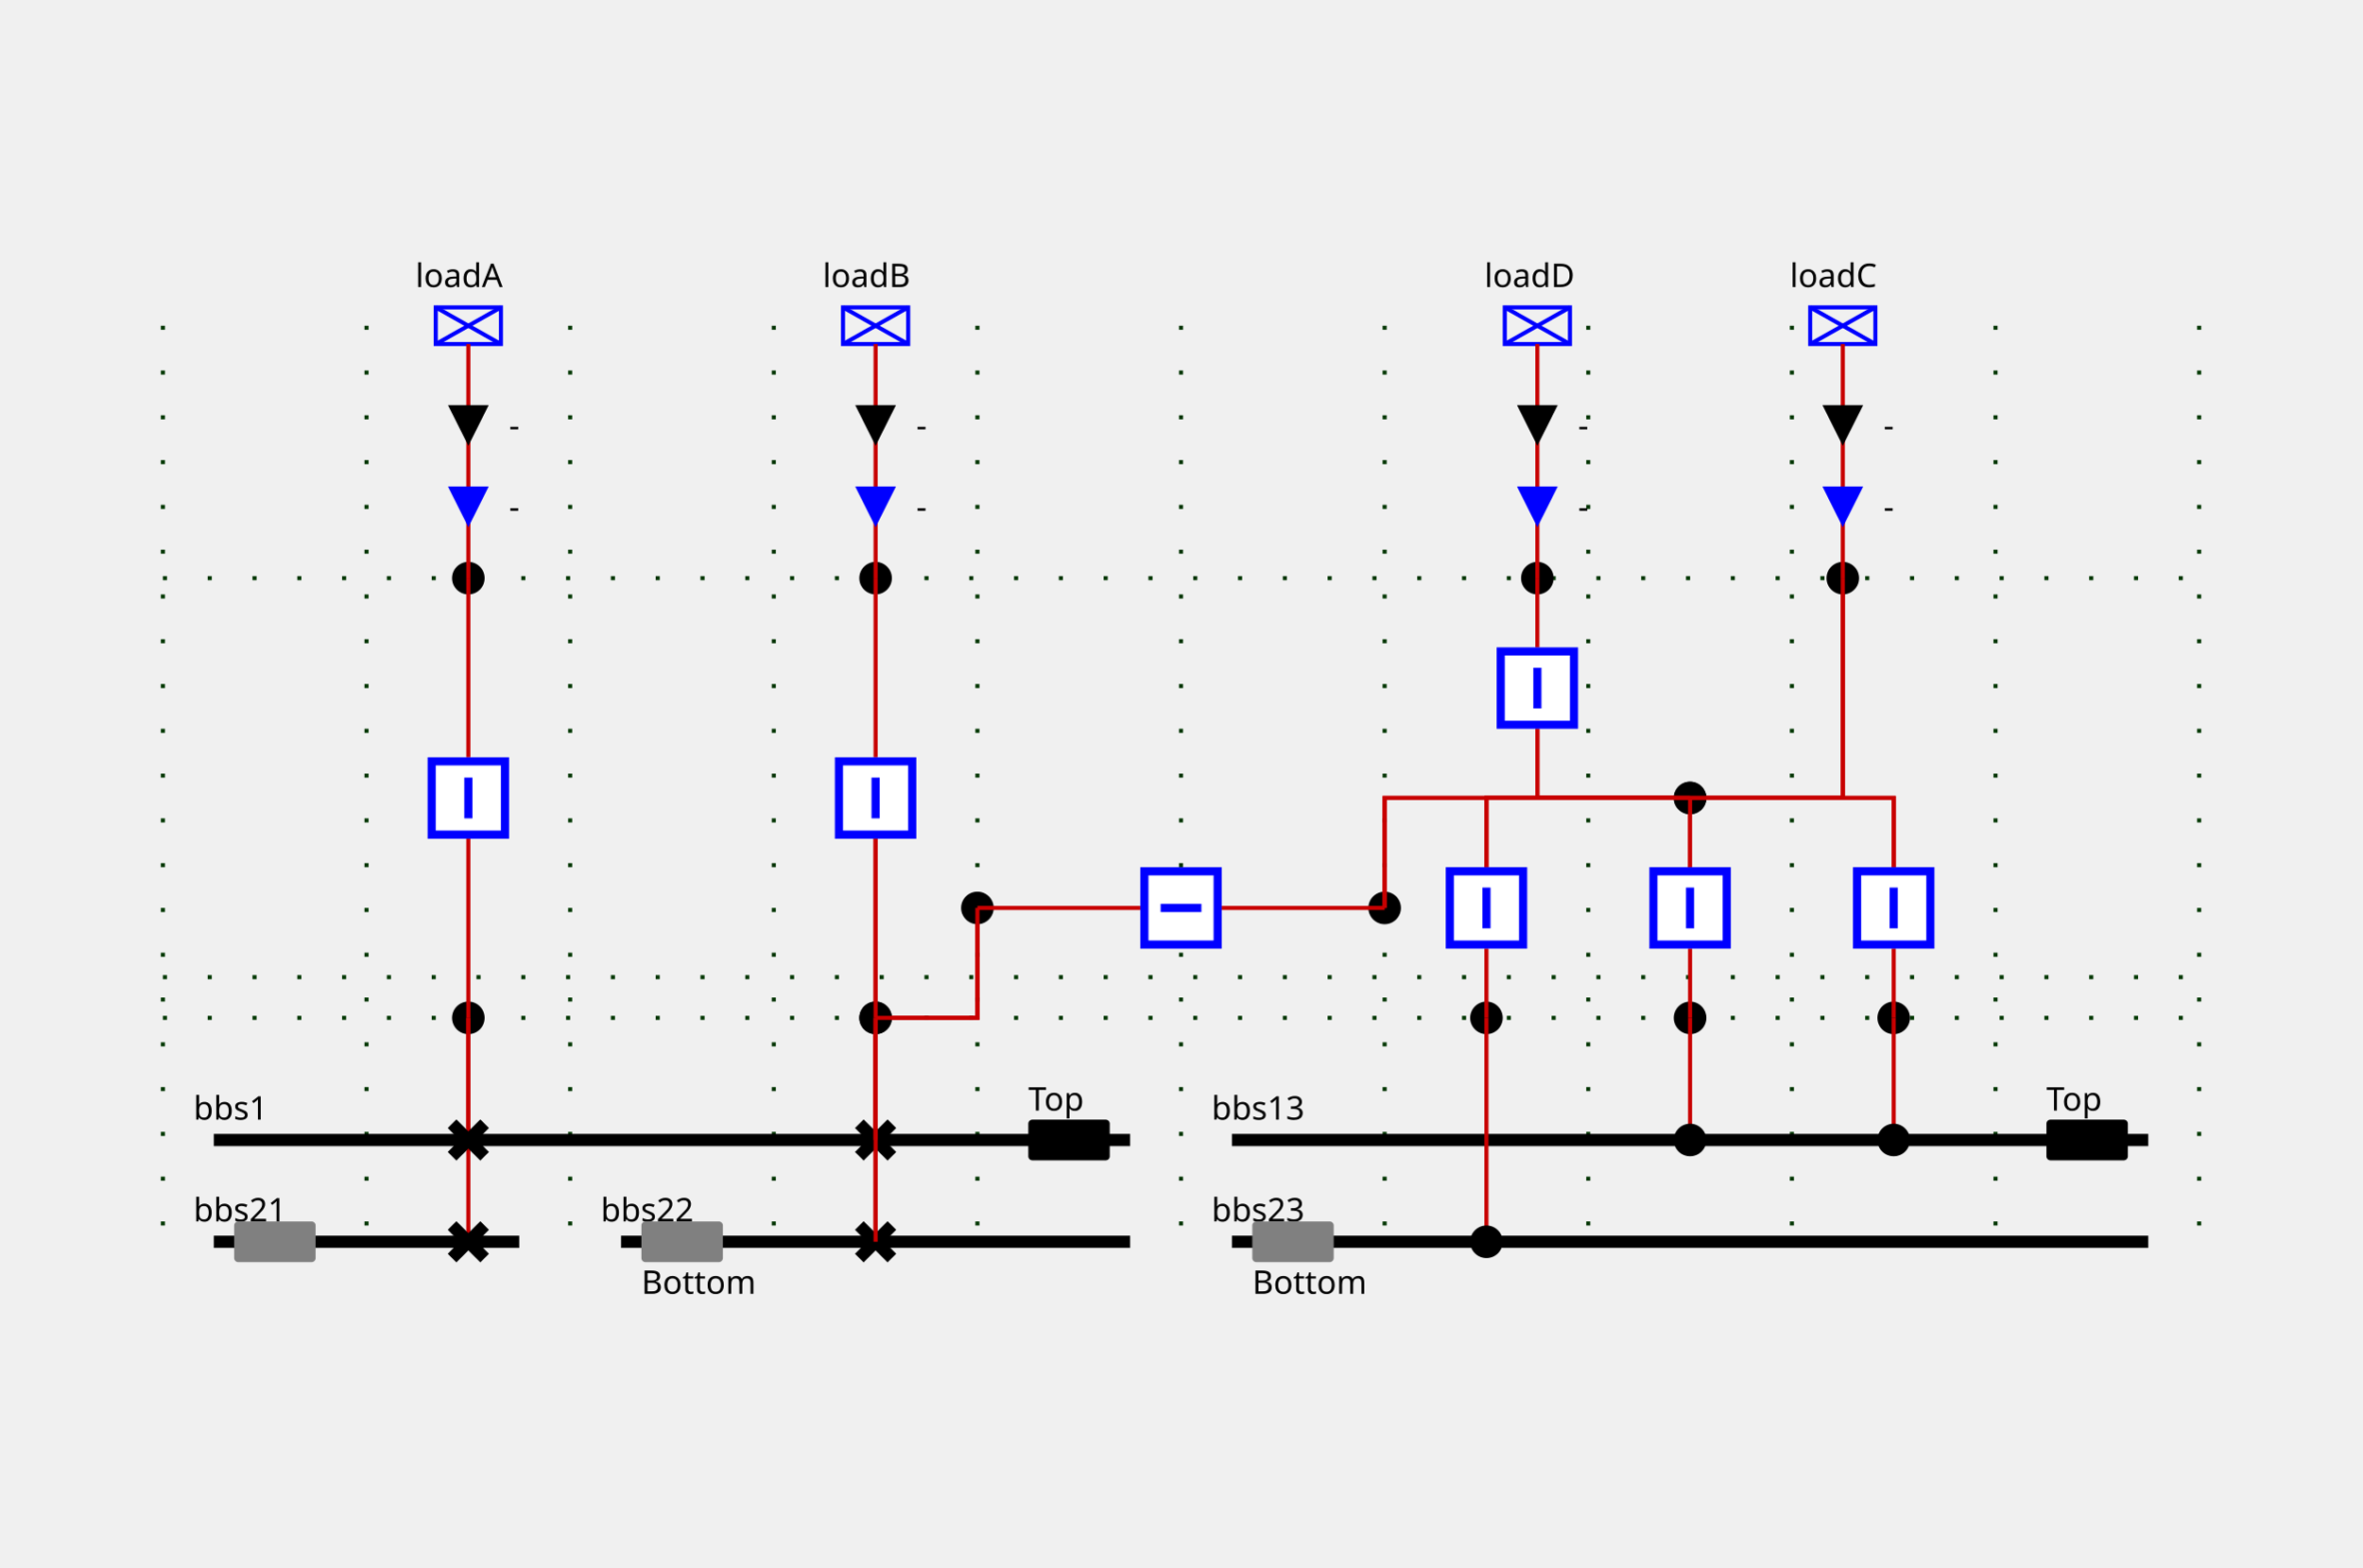
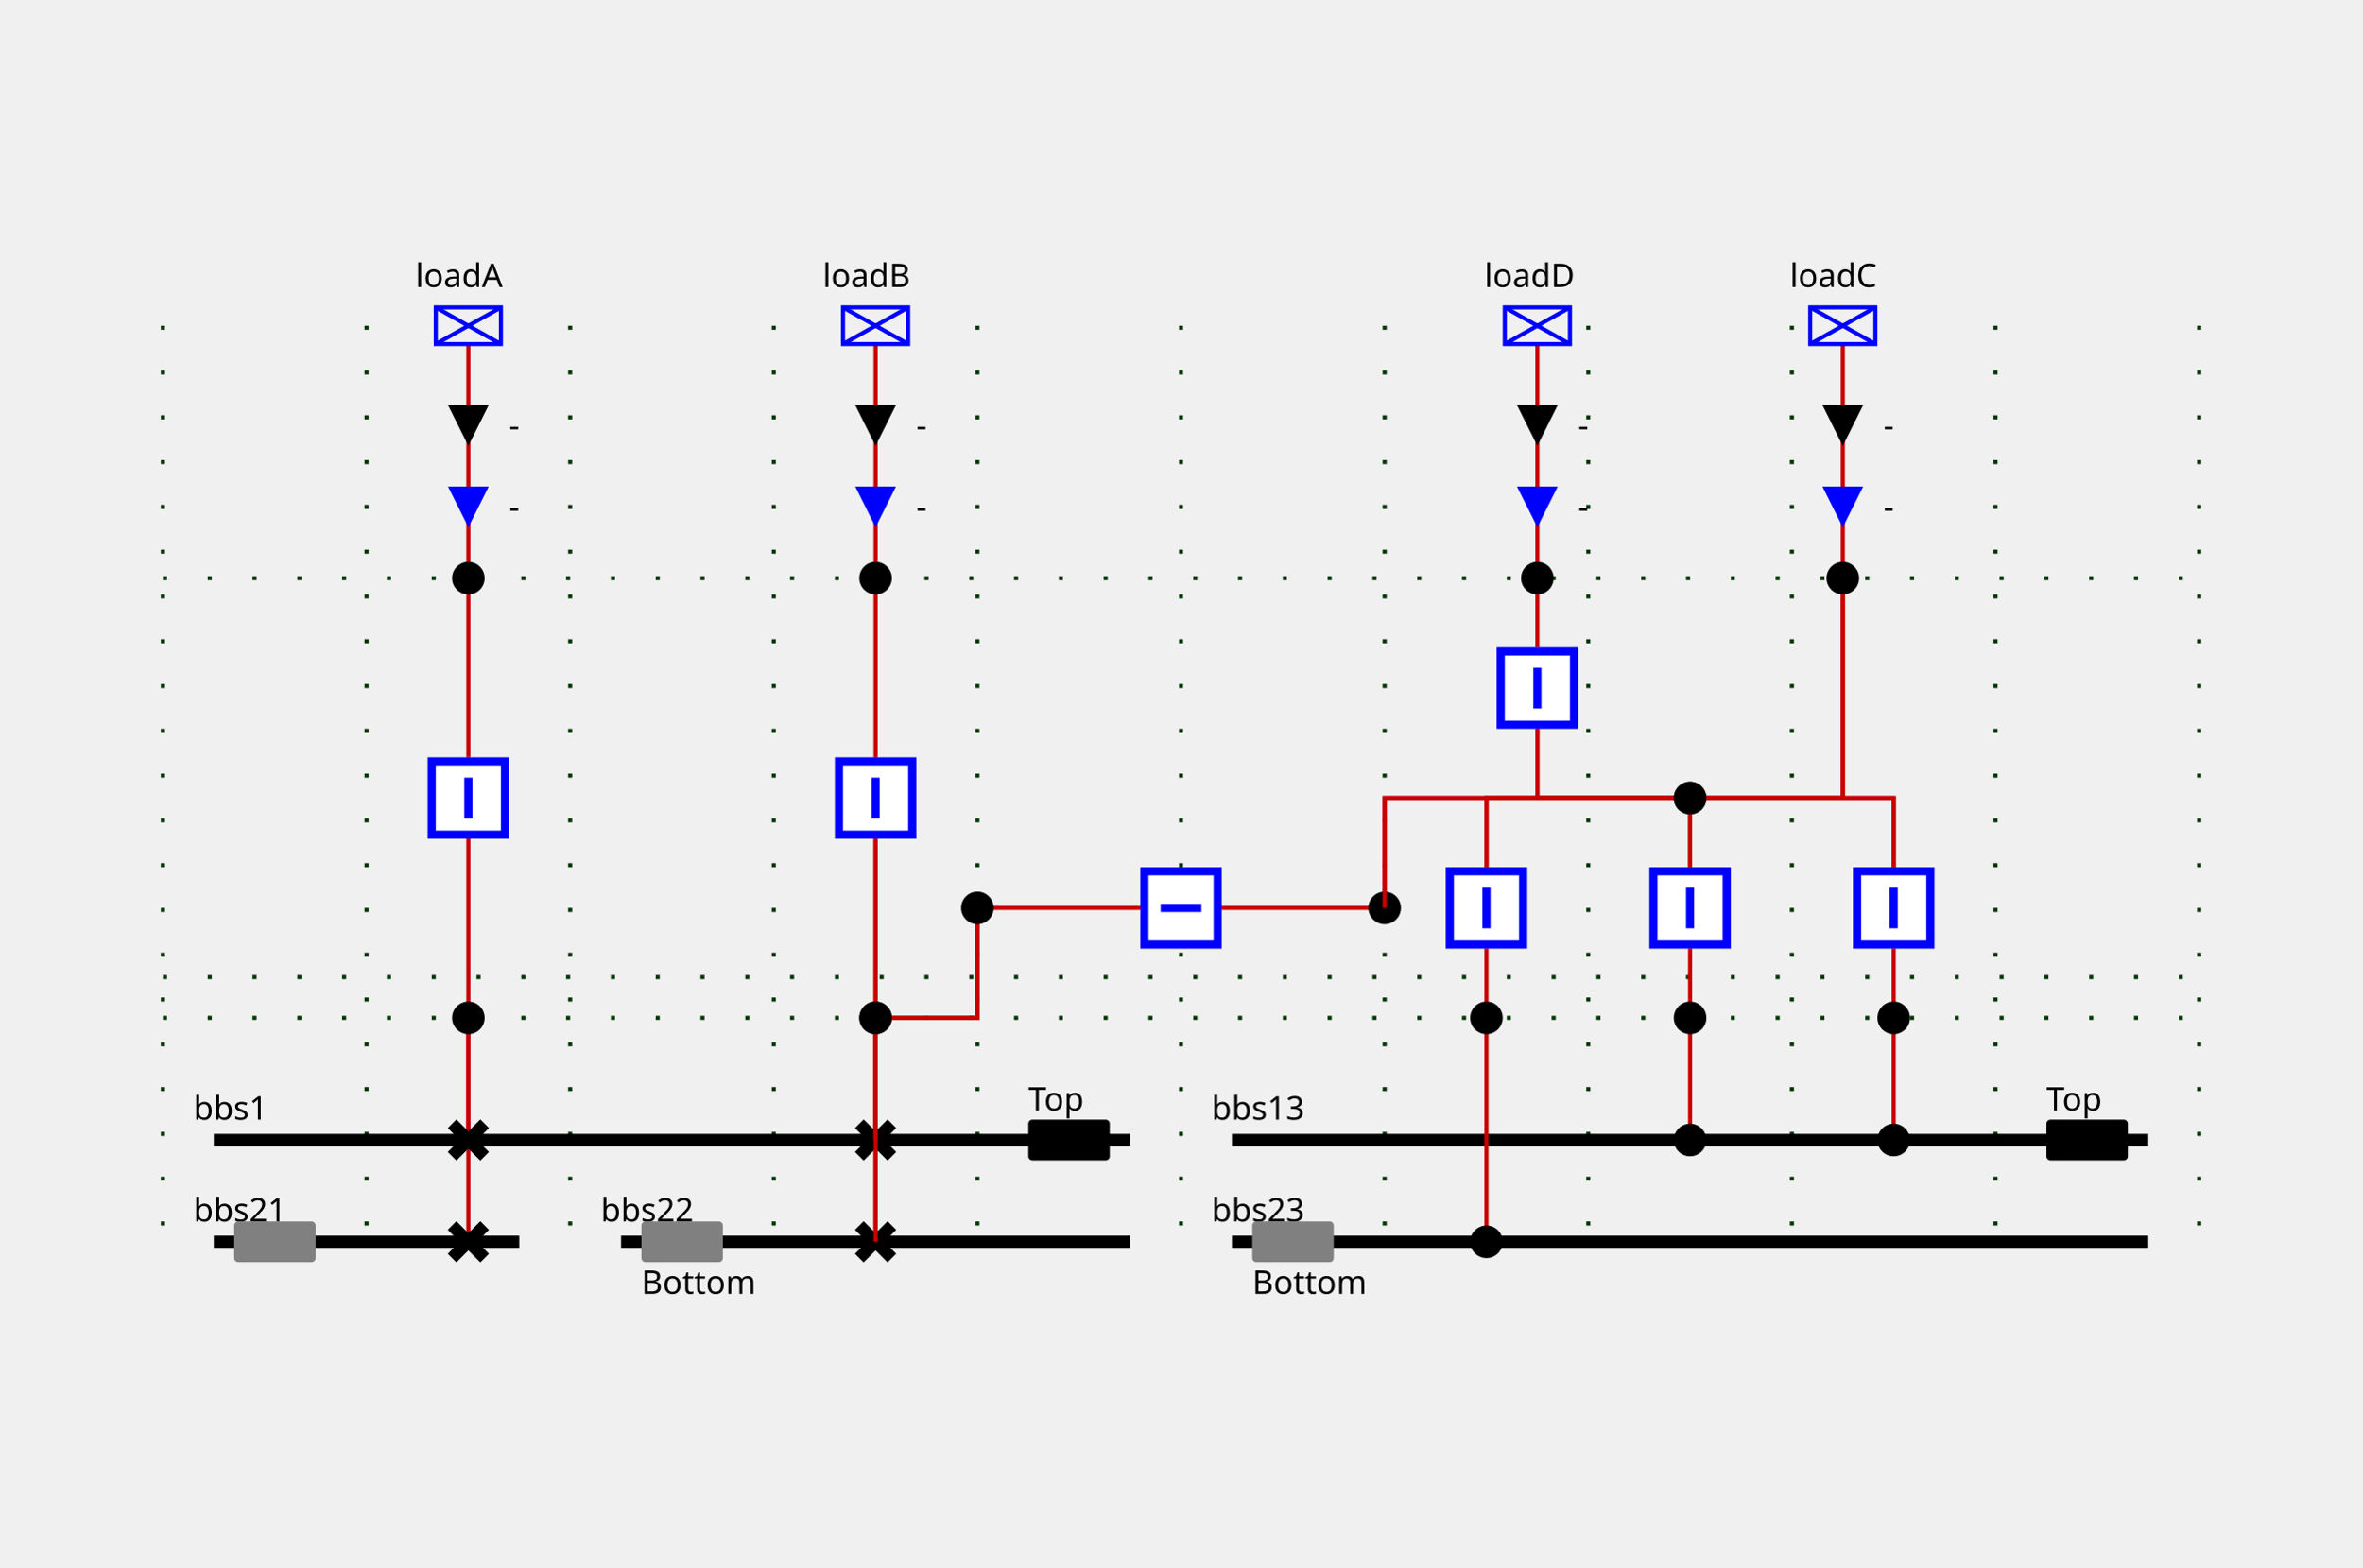
<svg xmlns="http://www.w3.org/2000/svg" height="385.0" viewBox="0 0 580.0 385.0" width="580.0">
  <style>
/* ----------------------------------------------------------------------- */
/* File: tautologies.css ------------------------------------------------- */
.sld-out .sld-arrow-in {visibility: hidden}
.sld-in .sld-arrow-out {visibility: hidden}
.sld-closed .sld-sw-open {visibility: hidden}
.sld-open .sld-sw-closed {visibility: hidden}
.sld-hidden-node {visibility: hidden}
.sld-top-feeder .sld-label {dominant-baseline: auto}
.sld-bottom-feeder .sld-label {dominant-baseline: hanging}
.sld-arrow-p .sld-label {dominant-baseline: middle}
.sld-arrow-q .sld-label {dominant-baseline: middle}
/* ----------------------------------------------------------------------- */
/* File: topologicalBaseVoltages.css ------------------------------------- */
.sld-disconnected {--sld-vl-color: #808080}
.sld-vl300to500-0 {--sld-vl-color: #FF0000}
.sld-vl300to500-1 {--sld-vl-color: #7F6C00}
.sld-vl300to500-2 {--sld-vl-color: #F6B2FF}
.sld-vl300to500-3 {--sld-vl-color: #996700}
.sld-vl300to500-4 {--sld-vl-color: #FF85EB}
.sld-vl300to500-5 {--sld-vl-color: #B25B00}
.sld-vl300to500-6 {--sld-vl-color: #FF59B5}
.sld-vl300to500-7 {--sld-vl-color: #CC4400}
.sld-vl300to500-8 {--sld-vl-color: #FF2C67}
.sld-vl300to500-9 {--sld-vl-color: #E52600}
.sld-vl180to300-0 {--sld-vl-color: #218B21}
.sld-vl180to300-1 {--sld-vl-color: #0D4940}
.sld-vl180to300-2 {--sld-vl-color: #DFDAB9}
.sld-vl180to300-3 {--sld-vl-color: #105640}
.sld-vl180to300-4 {--sld-vl-color: #C2CB92}
.sld-vl180to300-5 {--sld-vl-color: #14643C}
.sld-vl180to300-6 {--sld-vl-color: #95B66B}
.sld-vl180to300-7 {--sld-vl-color: #187036}
.sld-vl180to300-8 {--sld-vl-color: #5FA046}
.sld-vl180to300-9 {--sld-vl-color: #1C7E2D}
.sld-vl120to180-0 {--sld-vl-color: #00AFAE}
.sld-vl120to180-1 {--sld-vl-color: #000D58}
.sld-vl120to180-2 {--sld-vl-color: #B8E7B2}
.sld-vl120to180-3 {--sld-vl-color: #002169}
.sld-vl120to180-4 {--sld-vl-color: #85D993}
.sld-vl120to180-5 {--sld-vl-color: #003C7B}
.sld-vl120to180-6 {--sld-vl-color: #59CB8B}
.sld-vl120to180-7 {--sld-vl-color: #005C8C}
.sld-vl120to180-8 {--sld-vl-color: #2CBD94}
.sld-vl120to180-9 {--sld-vl-color: #00839E}
.sld-vl70to120-0 {--sld-vl-color: #CC5500}
.sld-vl70to120-1 {--sld-vl-color: #4A6600}
.sld-vl70to120-2 {--sld-vl-color: #EFB2DD}
.sld-vl70to120-3 {--sld-vl-color: #6E7A00}
.sld-vl70to120-4 {--sld-vl-color: #E685AE}
.sld-vl70to120-5 {--sld-vl-color: #8E8400}
.sld-vl70to120-6 {--sld-vl-color: #DD596B}
.sld-vl70to120-7 {--sld-vl-color: #A37B00}
.sld-vl70to120-8 {--sld-vl-color: #D4432C}
.sld-vl70to120-9 {--sld-vl-color: #B76B00}
.sld-vl50to70-0 {--sld-vl-color: #A020EF}
.sld-vl50to70-1 {--sld-vl-color: #7F0848}
.sld-vl50to70-2 {--sld-vl-color: #B7DBFE}
.sld-vl50to70-3 {--sld-vl-color: #960C6D}
.sld-vl50to70-4 {--sld-vl-color: #8DA6FE}
.sld-vl50to70-5 {--sld-vl-color: #AD109A}
.sld-vl50to70-6 {--sld-vl-color: #6F66FB}
.sld-vl50to70-7 {--sld-vl-color: #BC14C4}
.sld-vl50to70-8 {--sld-vl-color: #7F42F6}
.sld-vl50to70-9 {--sld-vl-color: #B11AD9}
.sld-vl30to50-0 {--sld-vl-color: #FF8290}
.sld-vl30to50-1 {--sld-vl-color: #7F6F41}
.sld-vl30to50-2 {--sld-vl-color: #F6D9FF}
.sld-vl30to50-3 {--sld-vl-color: #99784E}
.sld-vl30to50-4 {--sld-vl-color: #FFC3FB}
.sld-vl30to50-5 {--sld-vl-color: #B27D5B}
.sld-vl30to50-6 {--sld-vl-color: #FFADE3}
.sld-vl30to50-7 {--sld-vl-color: #CC7E68}
.sld-vl30to50-8 {--sld-vl-color: #FF97BF}
.sld-vl30to50-9 {--sld-vl-color: #E57B75}
.sld-vl0to30-0 {--sld-vl-color: #AAAE27}
.sld-vl0to30-1 {--sld-vl-color: #195B0F}
.sld-vl0to30-2 {--sld-vl-color: #EABABE}
.sld-vl0to30-3 {--sld-vl-color: #2D6C13}
.sld-vl0to30-4 {--sld-vl-color: #DDA193}
.sld-vl0to30-5 {--sld-vl-color: #477D17}
.sld-vl0to30-6 {--sld-vl-color: #CE9A6E}
.sld-vl0to30-7 {--sld-vl-color: #648D1C}
.sld-vl0to30-8 {--sld-vl-color: #BEA04A}
.sld-vl0to30-9 {--sld-vl-color: #869D22}
/* ----------------------------------------------------------------------- */
/* File : highlightLineStates.css ---------------------------------------- */
.sld-feeder-disconnected {stroke: black}
.sld-feeder-connected-disconnected {stroke-dasharray: 3,3}
.sld-feeder-disconnected-connected {stroke: black; stroke-dasharray: 3,3}
/* ----------------------------------------------------------------------- */
/* File : components.css ------------------------------------------------- */
/* Stroke black */
.sld-disconnector {stroke-width: 3; stroke: black; fill: none}
/* Stroke blue */
.sld-breaker {stroke-width: 2; stroke: blue; fill:white}
.sld-load-break-switch {stroke: blue; fill: white}
/* Stroke --sld-vl-color with fallback black */
.sld-bus-connection {fill: var(--sld-vl-color, black)}
.sld-cell-shape-flat .sld-bus-connection {visibility: hidden}
.sld-busbar-section {stroke: var(--sld-vl-color, black); stroke-width: 3; fill: none}
/* Stroke --sld-vl-color with fallback red */
.sld-wire {stroke: var(--sld-vl-color, #c80000); fill: none}
/* Stroke --sld-vl-color with fallback blue */
.sld-load {stroke: var(--sld-vl-color, blue); fill: none}
.sld-generator {stroke: var(--sld-vl-color, blue); fill: none}
.sld-two-wt {stroke: var(--sld-vl-color, blue); fill: none}
.sld-three-wt {stroke: var(--sld-vl-color, blue); fill: none}
.sld-winding {stroke: var(--sld-vl-color, blue); fill: none}
.sld-capacitor {stroke: var(--sld-vl-color, blue); fill: none}
.sld-inductor {stroke: var(--sld-vl-color, blue); fill: none}
.sld-pst {stroke: var(--sld-vl-color, blue); fill: none}
.sld-pst-arrow {stroke: black; fill: none}
.sld-svc {stroke: var(--sld-vl-color, blue); fill: none}
.sld-vsc {stroke: var(--sld-vl-color, blue); font-size: 7.43px; fill: none}
/* Stroke none &amp; fill: --sld-vl-color */
.sld-node-infos {stroke: none; fill: var(--sld-vl-color, black)}
/* Stroke none &amp; fill: black */
.sld-label {stroke: none; fill: black; font: 8px "Verdana"}
.sld-graph-label {stroke: none; fill: black; font: 12px "Verdana"}
.sld-node {stroke: none; fill: black}
.sld-flash {stroke: none; fill: black}
.sld-lock {stroke: none; fill: black}
/* Specific */
.sld-grid {stroke: #003700; stroke-dasharray: 1,10}
.sld-arrow-p {fill:black}
.sld-arrow-q {fill:blue}
.sld-frame {fill: var(--sld-background-color, transparent)}
/* Stroke maroon for fictitious switch */
.sld-breaker.sld-fictitious {stroke: maroon}
.sld-disconnector.sld-fictitious {stroke: maroon}
.sld-load-break-switch.sld-fictitious {stroke: maroon}
.sld-busbar-section.sld-fictitious {stroke: var(--sld-vl-color, #c80000); stroke-width: 1}
/* ----------------------------------------------------------------------- */
/* File : components.css ------------------------------------------------- */
.sld-voltage-indicator .sld-label {dominant-baseline: middle}
.sld-voltage-indicator .sld-unpowered {stroke: none; fill: grey}
.sld-voltage-indicator .sld-powered {stroke: none; fill: var(--sld-vl-color, black)}
.sld-powered .sld-unpowered {visibility: hidden}
.sld-unpowered .sld-powered {visibility: hidden}
</style>
  <rect class="sld-frame" height="100%" width="100%" />
  <g>
    <g class="sld-grid" id="GRID_vl1">
      <line x1="40.0" x2="40.0" y1="80.0" y2="305.0" />
      <line x1="90.0" x2="90.0" y1="80.0" y2="305.0" />
      <line x1="140.0" x2="140.0" y1="80.0" y2="305.0" />
      <line x1="190.0" x2="190.0" y1="80.0" y2="305.0" />
      <line x1="240.0" x2="240.0" y1="80.0" y2="305.0" />
      <line x1="290.0" x2="290.0" y1="80.0" y2="305.0" />
      <line x1="340.0" x2="340.0" y1="80.0" y2="305.0" />
      <line x1="390.0" x2="390.0" y1="80.0" y2="305.0" />
      <line x1="440.0" x2="440.0" y1="80.0" y2="305.0" />
      <line x1="490.0" x2="490.0" y1="80.0" y2="305.0" />
      <line x1="540.0" x2="540.0" y1="80.0" y2="305.0" />
      <line x1="40.0" x2="540.0" y1="250.0" y2="250.0" />
      <line x1="40.0" x2="540.0" y1="240.0" y2="240.0" />
      <line x1="40.0" x2="540.0" y1="142.0" y2="142.0" />
    </g>
    <g class="sld-busbar-section sld-vl300to500-0" id="idbbs1" transform="translate(52.5,280.0)">
      <line x1="0" x2="225.0" y1="0" y2="0" />
      <text class="sld-label" id="bbs1_NW_LABEL" x="-5.0" y="-5.0">bbs1</text>
      <g class="sld-voltage-indicator sld-powered" id="idbbs1_VOLTAGE_INDICATOR" transform="translate(200.0,-5.0)">
        <rect class="sld-powered" height="10" rx="1" ry="1" width="20" />
        <rect class="sld-unpowered" height="10" rx="1" ry="1" width="20" />
        <text class="sld-label" x="0.0" y="-5.0">Top</text>
      </g>
    </g>
    <g class="sld-busbar-section sld-vl300to500-0" id="idbbs21" transform="translate(52.5,305.0)">
      <line x1="0" x2="75.0" y1="0" y2="0" />
      <text class="sld-label" id="bbs21_NW_LABEL" x="-5.0" y="-5.0">bbs21</text>
      <g class="sld-voltage-indicator sld-unpowered" id="idbbs21_VOLTAGE_INDICATOR" transform="translate(5.0,-5.0)">
        <rect class="sld-powered" height="10" rx="1" ry="1" width="20" />
        <rect class="sld-unpowered" height="10" rx="1" ry="1" width="20" />
      </g>
    </g>
    <g class="sld-busbar-section sld-vl300to500-0" id="idbbs22" transform="translate(152.5,305.0)">
      <line x1="0" x2="125.0" y1="0" y2="0" />
      <text class="sld-label" id="bbs22_NW_LABEL" x="-5.0" y="-5.0">bbs22</text>
      <g class="sld-voltage-indicator sld-unpowered" id="idbbs22_VOLTAGE_INDICATOR" transform="translate(5.0,-5.0)">
        <rect class="sld-powered" height="10" rx="1" ry="1" width="20" />
        <rect class="sld-unpowered" height="10" rx="1" ry="1" width="20" />
        <text class="sld-label" x="0.0" y="15.0">Bottom</text>
      </g>
    </g>
    <g class="sld-busbar-section sld-vl300to500-0" id="idbbs13" transform="translate(302.5,280.0)">
      <line x1="0" x2="225.0" y1="0" y2="0" />
      <text class="sld-label" id="bbs13_NW_LABEL" x="-5.0" y="-5.0">bbs13</text>
      <g class="sld-voltage-indicator sld-powered" id="idbbs13_VOLTAGE_INDICATOR" transform="translate(200.0,-5.0)">
        <rect class="sld-powered" height="10" rx="1" ry="1" width="20" />
        <rect class="sld-unpowered" height="10" rx="1" ry="1" width="20" />
        <text class="sld-label" x="0.0" y="-5.0">Top</text>
      </g>
    </g>
    <g class="sld-busbar-section sld-vl300to500-0" id="idbbs23" transform="translate(302.5,305.0)">
      <line x1="0" x2="225.0" y1="0" y2="0" />
      <text class="sld-label" id="bbs23_NW_LABEL" x="-5.0" y="-5.0">bbs23</text>
      <g class="sld-voltage-indicator sld-unpowered" id="idbbs23_VOLTAGE_INDICATOR" transform="translate(5.0,-5.0)">
        <rect class="sld-powered" height="10" rx="1" ry="1" width="20" />
        <rect class="sld-unpowered" height="10" rx="1" ry="1" width="20" />
        <text class="sld-label" x="0.0" y="15.0">Bottom</text>
      </g>
    </g>
    <g class="sld-extern-cell" id="idEXTERN_32_0">
+       <g class="sld-wire sld-vl300to500-0" id="_95_vl1_95_dA1_95_INTERNAL_95_vl1_95_3">
+         <polyline points="115.0,280.0,115.0,250.0" />
+       </g>
+       <g class="sld-wire sld-vl300to500-0" id="_95_vl1_95_INTERNAL_95_vl1_95_3_95_bA">
+         <polyline points="115.0,250.0,115.0,206.0" />
+       </g>
+       <g class="sld-wire sld-vl300to500-0" id="_95_vl1_95_dA2_95_INTERNAL_95_vl1_95_3">
+         <polyline points="115.0,305.0,115.0,250.0" />
+       </g>
+       <g class="sld-wire sld-vl300to500-0" id="_95_vl1_95_bA_95_INTERNAL_95_vl1_95_loadA">
+         <polyline points="115.0,186.0,115.0,142.0" />
+       </g>
+       <g class="sld-wire sld-vl300to500-0" id="_95_vl1_95_INTERNAL_95_vl1_95_loadA_95_loadA">
+         <polyline points="115.0,142.0,115.0,84.5" />
+       </g>
+       <g class="sld-arrow-p sld-in" id="idloadA_ARROW_ACTIVE" transform="translate(110.0,99.5)">
+         <polygon class="sld-arrow-in" points="0,0 10,0 5,10" />
+         <polygon class="sld-arrow-out" points="5,0 10,10 0,10" />
+         <text class="sld-label" x="15.0" y="5.0">-</text>
+       </g>
+       <g class="sld-arrow-q sld-in" id="idloadA_ARROW_REACTIVE" transform="translate(110.0,119.5)">
+         <polygon class="sld-arrow-in" points="0,0 10,0 5,10" />
+         <polygon class="sld-arrow-out" points="5,0 10,10 0,10" />
+         <text class="sld-label" x="15.0" y="5.0">-</text>
+       </g>
+       <g class="sld-disconnector sld-closed sld-vl300to500-0" id="iddA1" transform="translate(111.0,276.0)">
+         <path class="sld-sw-closed" d="M0,0 8,8 M8,0 0,8" />
+         <path class="sld-sw-open" d="M8,0 0,8" />
+       </g>
      <g class="sld-node sld-fictitious sld-vl300to500-0" id="idINTERNAL_95_vl1_95_3" transform="translate(111.0,246.0)">
        <circle cx="4" cy="4" r="4" />
+       </g>
+       <g class="sld-breaker sld-closed sld-vl300to500-0" id="idbA" transform="translate(105.0,186.0)">
+         <path class="sld-sw-closed" d="M1,1 V19 H19 V1z M10,5 V15" />
+         <path class="sld-sw-open" d="M1,1 V19 H19 V1z M5,10 H15" />
      </g>
      <g class="sld-node sld-fictitious sld-vl300to500-0" id="idINTERNAL_95_vl1_95_loadA" transform="translate(111.0,138.0)">
        <circle cx="4" cy="4" r="4" />
      </g>
      <g class="sld-load sld-top-feeder sld-vl300to500-0" id="idloadA" transform="translate(107.0,75.5)">
        <rect height="9" width="16" />
        <line x1="0" x2="16" y1="0" y2="9" />
        <line x1="16" x2="0" y1="0" y2="9" />
        <text class="sld-label" id="loadA_N_LABEL" x="-5.0" y="-5.0">loadA</text>
      </g>
-       <g class="sld-wire sld-vl300to500-0" id="_95_vl1_95_dA1_95_INTERNAL_95_vl1_95_3">
-         <polyline points="115.0,280.0,115.0,250.0" />
-       </g>
-       <g class="sld-wire sld-vl300to500-0" id="_95_vl1_95_INTERNAL_95_vl1_95_3_95_bA">
-         <polyline points="115.0,250.0,115.0,206.0" />
-       </g>
-       <g class="sld-wire sld-vl300to500-0" id="_95_vl1_95_dA2_95_INTERNAL_95_vl1_95_3">
-         <polyline points="115.0,305.0,115.0,250.0" />
-       </g>
-       <g class="sld-wire sld-vl300to500-0" id="_95_vl1_95_bA_95_INTERNAL_95_vl1_95_loadA">
-         <polyline points="115.0,186.0,115.0,142.0" />
-       </g>
-       <g class="sld-wire sld-vl300to500-0" id="_95_vl1_95_INTERNAL_95_vl1_95_loadA_95_loadA">
-         <polyline points="115.0,142.0,115.0,84.5" />
-       </g>
-       <g class="sld-arrow-p sld-in" id="idloadA_ARROW_ACTIVE" transform="translate(110.0,99.5)">
-         <polygon class="sld-arrow-in" points="0,0 10,0 5,10" />
-         <polygon class="sld-arrow-out" points="5,0 10,10 0,10" />
-         <text class="sld-label" x="15.0" y="5.0">-</text>
-       </g>
-       <g class="sld-arrow-q sld-in" id="idloadA_ARROW_REACTIVE" transform="translate(110.0,119.5)">
-         <polygon class="sld-arrow-in" points="0,0 10,0 5,10" />
-         <polygon class="sld-arrow-out" points="5,0 10,10 0,10" />
-         <text class="sld-label" x="15.0" y="5.0">-</text>
-       </g>
-       <g class="sld-disconnector sld-closed sld-vl300to500-0" id="iddA1" transform="translate(111.0,276.0)">
-         <path class="sld-sw-closed" d="M0,0 8,8 M8,0 0,8" />
-         <path class="sld-sw-open" d="M8,0 0,8" />
-       </g>
-       <g class="sld-breaker sld-closed sld-vl300to500-0" id="idbA" transform="translate(105.0,186.0)">
-         <path class="sld-sw-closed" d="M1,1 V19 H19 V1z M10,5 V15" />
-         <path class="sld-sw-open" d="M1,1 V19 H19 V1z M5,10 H15" />
-       </g>
      <g class="sld-disconnector sld-closed sld-vl300to500-0" id="iddA2" transform="translate(111.0,301.0)">
        <path class="sld-sw-closed" d="M0,0 8,8 M8,0 0,8" />
        <path class="sld-sw-open" d="M8,0 0,8" />
      </g>
    </g>
    <g class="sld-extern-cell" id="idEXTERN_32_1">
+       <g class="sld-wire sld-vl300to500-0" id="_95_vl1_95_INTERNAL_95_vl1_95_5_95_bB">
+         <polyline points="215.0,250.0,215.0,206.0" />
+       </g>
+       <g class="sld-wire sld-vl300to500-0" id="_95_vl1_95_dB1_95_INTERNAL_95_vl1_95_5">
+         <polyline points="215.0,305.0,215.0,250.0" />
+       </g>
+       <g class="sld-wire sld-vl300to500-0" id="_95_vl1_95_dB2_95_INTERNAL_95_vl1_95_5">
+         <polyline points="215.0,280.0,215.0,250.0" />
+       </g>
+       <g class="sld-wire sld-vl300to500-0" id="_95_vl1_95_INTERNAL_95_vl1_95_5_95_INTERNAL_95_vl1_95_Shunt_32_2_46_1">
+         <polyline points="215.0,250.0,240.0,250.0,240.0,223.0" />
+       </g>
+       <g class="sld-wire sld-vl300to500-0" id="_95_vl1_95_bB_95_INTERNAL_95_vl1_95_loadB">
+         <polyline points="215.0,186.0,215.0,142.0" />
+       </g>
+       <g class="sld-wire sld-vl300to500-0" id="_95_vl1_95_INTERNAL_95_vl1_95_loadB_95_loadB">
+         <polyline points="215.0,142.0,215.0,84.5" />
+       </g>
+       <g class="sld-arrow-p sld-in" id="idloadB_ARROW_ACTIVE" transform="translate(210.0,99.5)">
+         <polygon class="sld-arrow-in" points="0,0 10,0 5,10" />
+         <polygon class="sld-arrow-out" points="5,0 10,10 0,10" />
+         <text class="sld-label" x="15.0" y="5.0">-</text>
+       </g>
+       <g class="sld-arrow-q sld-in" id="idloadB_ARROW_REACTIVE" transform="translate(210.0,119.5)">
+         <polygon class="sld-arrow-in" points="0,0 10,0 5,10" />
+         <polygon class="sld-arrow-out" points="5,0 10,10 0,10" />
+         <text class="sld-label" x="15.0" y="5.0">-</text>
+       </g>
      <g class="sld-node sld-fictitious sld-vl300to500-0" id="idINTERNAL_95_vl1_95_5" transform="translate(211.0,246.0)">
        <circle cx="4" cy="4" r="4" />
+       </g>
+       <g class="sld-breaker sld-closed sld-vl300to500-0" id="idbB" transform="translate(205.0,186.0)">
+         <path class="sld-sw-closed" d="M1,1 V19 H19 V1z M10,5 V15" />
+         <path class="sld-sw-open" d="M1,1 V19 H19 V1z M5,10 H15" />
      </g>
      <g class="sld-node sld-fictitious sld-vl300to500-0" id="idINTERNAL_95_vl1_95_loadB" transform="translate(211.0,138.0)">
        <circle cx="4" cy="4" r="4" />
      </g>
      <g class="sld-load sld-top-feeder sld-vl300to500-0" id="idloadB" transform="translate(207.0,75.5)">
        <rect height="9" width="16" />
        <line x1="0" x2="16" y1="0" y2="9" />
        <line x1="16" x2="0" y1="0" y2="9" />
        <text class="sld-label" id="loadB_N_LABEL" x="-5.0" y="-5.0">loadB</text>
      </g>
-       <g class="sld-wire sld-vl300to500-0" id="_95_vl1_95_INTERNAL_95_vl1_95_5_95_bB">
-         <polyline points="215.0,250.0,215.0,206.0" />
-       </g>
-       <g class="sld-wire sld-vl300to500-0" id="_95_vl1_95_dB1_95_INTERNAL_95_vl1_95_5">
-         <polyline points="215.0,305.0,215.0,250.0" />
-       </g>
-       <g class="sld-wire sld-vl300to500-0" id="_95_vl1_95_dB2_95_INTERNAL_95_vl1_95_5">
-         <polyline points="215.0,280.0,215.0,250.0" />
-       </g>
-       <g class="sld-wire sld-vl300to500-0" id="_95_vl1_95_INTERNAL_95_vl1_95_5_95_INTERNAL_95_vl1_95_Shunt_32_2_46_1">
-         <polyline points="215.0,250.0,240.0,250.0,240.0,223.0" />
-       </g>
-       <g class="sld-wire sld-vl300to500-0" id="_95_vl1_95_bB_95_INTERNAL_95_vl1_95_loadB">
-         <polyline points="215.0,186.0,215.0,142.0" />
-       </g>
-       <g class="sld-wire sld-vl300to500-0" id="_95_vl1_95_INTERNAL_95_vl1_95_loadB_95_loadB">
-         <polyline points="215.0,142.0,215.0,84.5" />
-       </g>
-       <g class="sld-arrow-p sld-in" id="idloadB_ARROW_ACTIVE" transform="translate(210.0,99.5)">
-         <polygon class="sld-arrow-in" points="0,0 10,0 5,10" />
-         <polygon class="sld-arrow-out" points="5,0 10,10 0,10" />
-         <text class="sld-label" x="15.0" y="5.0">-</text>
-       </g>
-       <g class="sld-arrow-q sld-in" id="idloadB_ARROW_REACTIVE" transform="translate(210.0,119.5)">
-         <polygon class="sld-arrow-in" points="0,0 10,0 5,10" />
-         <polygon class="sld-arrow-out" points="5,0 10,10 0,10" />
-         <text class="sld-label" x="15.0" y="5.0">-</text>
-       </g>
-       <g class="sld-breaker sld-closed sld-vl300to500-0" id="idbB" transform="translate(205.0,186.0)">
-         <path class="sld-sw-closed" d="M1,1 V19 H19 V1z M10,5 V15" />
-         <path class="sld-sw-open" d="M1,1 V19 H19 V1z M5,10 H15" />
-       </g>
      <g class="sld-disconnector sld-closed sld-vl300to500-0" id="iddB1" transform="translate(211.0,301.0)">
        <path class="sld-sw-closed" d="M0,0 8,8 M8,0 0,8" />
        <path class="sld-sw-open" d="M8,0 0,8" />
      </g>
      <g class="sld-disconnector sld-closed sld-vl300to500-0" id="iddB2" transform="translate(211.0,276.0)">
        <path class="sld-sw-closed" d="M0,0 8,8 M8,0 0,8" />
        <path class="sld-sw-open" d="M8,0 0,8" />
      </g>
    </g>
    <g class="sld-shunt-cell" id="idSHUNT_32_2">
-       <g class="sld-node sld-fictitious sld-vl300to500-0" id="idINTERNAL_95_vl1_95_5" transform="translate(211.0,246.0)">
-         <circle cx="4" cy="4" r="4" />
-       </g>
-       <g class="sld-node sld-fictitious sld-vl300to500-0" id="idINTERNAL_95_vl1_95_Shunt_32_2_46_1" transform="translate(236.0,219.0)">
-         <circle cx="4" cy="4" r="4" />
-       </g>
-       <g class="sld-node sld-fictitious sld-vl300to500-0" id="idINTERNAL_95_vl1_95_Shunt_32_2_46_2" transform="translate(336.0,219.0)">
-         <circle cx="4" cy="4" r="4" />
-       </g>
-       <g class="sld-node sld-fictitious sld-vl300to500-0" id="idINTERNAL_95_vl1_95_loadC_95_fork" transform="translate(411.0,192.0)">
-         <circle cx="4" cy="4" r="4" />
-       </g>
      <g class="sld-wire sld-vl300to500-0" id="_95_vl1_95_INTERNAL_95_vl1_95_5_95_bB">
        <polyline points="215.0,250.0,215.0,206.0" />
      </g>
      <g class="sld-wire sld-vl300to500-0" id="_95_vl1_95_dB1_95_INTERNAL_95_vl1_95_5">
        <polyline points="215.0,305.0,215.0,250.0" />
      </g>
      <g class="sld-wire sld-vl300to500-0" id="_95_vl1_95_dB2_95_INTERNAL_95_vl1_95_5">
        <polyline points="215.0,280.0,215.0,250.0" />
      </g>
      <g class="sld-wire sld-vl300to500-0" id="_95_vl1_95_INTERNAL_95_vl1_95_5_95_INTERNAL_95_vl1_95_Shunt_32_2_46_1">
        <polyline points="215.0,250.0,240.0,250.0,240.0,223.0" />
      </g>
      <g class="sld-wire sld-vl300to500-0" id="_95_vl1_95_link_95_INTERNAL_95_vl1_95_Shunt_32_2_46_1">
        <polyline points="280.0,223.0,240.0,223.0" />
      </g>
      <g class="sld-wire sld-vl300to500-0" id="_95_vl1_95_link_95_INTERNAL_95_vl1_95_Shunt_32_2_46_2">
        <polyline points="300.0,223.0,340.0,223.0" />
      </g>
      <g class="sld-wire sld-vl300to500-0" id="_95_vl1_95_INTERNAL_95_vl1_95_loadC_95_fork_95_INTERNAL_95_vl1_95_Shunt_32_2_46_2">
        <polyline points="415.0,196.0,340.0,196.0,340.0,223.0" />
      </g>
      <g class="sld-wire sld-vl300to500-0" id="_95_vl1_95_bCD1_95_INTERNAL_95_vl1_95_loadC_95_fork">
        <polyline points="365.0,213.0,365.0,196.0,415.0,196.0" />
      </g>
      <g class="sld-wire sld-vl300to500-0" id="_95_vl1_95_bCD2_95_INTERNAL_95_vl1_95_loadC_95_fork">
        <polyline points="415.0,213.0,415.0,196.0" />
      </g>
      <g class="sld-wire sld-vl300to500-0" id="_95_vl1_95_bCD3_95_INTERNAL_95_vl1_95_loadC_95_fork">
        <polyline points="465.0,213.0,465.0,196.0,415.0,196.0" />
      </g>
      <g class="sld-wire sld-vl300to500-0" id="_95_vl1_95_bD1_95_INTERNAL_95_vl1_95_loadC_95_fork">
        <polyline points="377.5,179.0,377.5,196.0,415.0,196.0" />
      </g>
      <g class="sld-wire sld-vl300to500-0" id="_95_vl1_95_INTERNAL_95_vl1_95_loadC_95_fork_95_INTERNAL_95_vl1_95_loadC">
        <polyline points="415.0,196.0,452.5,196.0,452.5,142.0" />
+       </g>
+       <g class="sld-node sld-fictitious sld-vl300to500-0" id="idINTERNAL_95_vl1_95_5" transform="translate(211.0,246.0)">
+         <circle cx="4" cy="4" r="4" />
+       </g>
+       <g class="sld-node sld-fictitious sld-vl300to500-0" id="idINTERNAL_95_vl1_95_Shunt_32_2_46_1" transform="translate(236.0,219.0)">
+         <circle cx="4" cy="4" r="4" />
      </g>
      <g class="sld-breaker sld-closed sld-vl300to500-0" id="idlink" transform="translate(280.0,213.0)">
        <path class="sld-sw-closed" d="M1,1 V19 H19 V1z M10,5 V15" transform="rotate(90.0,10.0,10.0)" />
        <path class="sld-sw-open" d="M1,1 V19 H19 V1z M5,10 H15" transform="rotate(90.0,10.0,10.0)" />
      </g>
+       <g class="sld-node sld-fictitious sld-vl300to500-0" id="idINTERNAL_95_vl1_95_Shunt_32_2_46_2" transform="translate(336.0,219.0)">
+         <circle cx="4" cy="4" r="4" />
+       </g>
+       <g class="sld-node sld-fictitious sld-vl300to500-0" id="idINTERNAL_95_vl1_95_loadC_95_fork" transform="translate(411.0,192.0)">
+         <circle cx="4" cy="4" r="4" />
+       </g>
    </g>
    <g class="sld-extern-cell" id="idEXTERN_32_3">
+       <g class="sld-wire sld-vl300to500-0" id="_95_vl1_95_bCD1_95_INTERNAL_95_vl1_95_loadC_95_fork">
+         <polyline points="365.0,213.0,365.0,196.0,415.0,196.0" />
+       </g>
+       <g class="sld-wire sld-vl300to500-0" id="_95_vl1_95_bCD2_95_INTERNAL_95_vl1_95_loadC_95_fork">
+         <polyline points="415.0,213.0,415.0,196.0" />
+       </g>
+       <g class="sld-wire sld-vl300to500-0" id="_95_vl1_95_bCD3_95_INTERNAL_95_vl1_95_loadC_95_fork">
+         <polyline points="465.0,213.0,465.0,196.0,415.0,196.0" />
+       </g>
+       <g class="sld-wire sld-vl300to500-0" id="_95_vl1_95_bD1_95_INTERNAL_95_vl1_95_loadC_95_fork">
+         <polyline points="377.5,179.0,377.5,196.0,415.0,196.0" />
+       </g>
+       <g class="sld-wire sld-vl300to500-0" id="_95_vl1_95_INTERNAL_95_vl1_95_loadC_95_fork_95_INTERNAL_95_vl1_95_loadC">
+         <polyline points="415.0,196.0,452.5,196.0,452.5,142.0" />
+       </g>
+       <g class="sld-wire sld-vl300to500-0" id="_95_vl1_95_INTERNAL_95_vl1_95_loadC_95_fork_95_INTERNAL_95_vl1_95_Shunt_32_2_46_2">
+         <polyline points="415.0,196.0,340.0,196.0,340.0,223.0" />
+       </g>
+       <g class="sld-wire sld-vl300to500-0" id="_95_vl1_95_INTERNAL_95_vl1_95_bCD1_95_bCD1">
+         <polyline points="365.0,250.0,365.0,233.0" />
+       </g>
+       <g class="sld-wire sld-vl300to500-0" id="_95_vl1_95_BUSCO_95_bCD1_95_INTERNAL_95_vl1_95_bCD1">
+         <polyline points="365.0,305.0,365.0,250.0" />
+       </g>
+       <g class="sld-wire sld-vl300to500-0" id="_95_vl1_95_INTERNAL_95_vl1_95_bCD2_95_bCD2">
+         <polyline points="415.0,250.0,415.0,233.0" />
+       </g>
+       <g class="sld-wire sld-vl300to500-0" id="_95_vl1_95_BUSCO_95_bCD2_95_INTERNAL_95_vl1_95_bCD2">
+         <polyline points="415.0,280.0,415.0,250.0" />
+       </g>
+       <g class="sld-wire sld-vl300to500-0" id="_95_vl1_95_INTERNAL_95_vl1_95_bCD3_95_bCD3">
+         <polyline points="465.0,250.0,465.0,233.0" />
+       </g>
+       <g class="sld-wire sld-vl300to500-0" id="_95_vl1_95_BUSCO_95_bCD3_95_INTERNAL_95_vl1_95_bCD3">
+         <polyline points="465.0,280.0,465.0,250.0" />
+       </g>
+       <g class="sld-wire sld-vl300to500-0" id="_95_vl1_95_bD1_95_INTERNAL_95_vl1_95_loadD">
+         <polyline points="377.5,159.0,377.5,142.0" />
+       </g>
+       <g class="sld-wire sld-vl300to500-0" id="_95_vl1_95_INTERNAL_95_vl1_95_loadD_95_loadD">
+         <polyline points="377.5,142.0,377.5,84.5" />
+       </g>
+       <g class="sld-arrow-p sld-in" id="idloadD_ARROW_ACTIVE" transform="translate(372.5,99.5)">
+         <polygon class="sld-arrow-in" points="0,0 10,0 5,10" />
+         <polygon class="sld-arrow-out" points="5,0 10,10 0,10" />
+         <text class="sld-label" x="15.0" y="5.0">-</text>
+       </g>
+       <g class="sld-arrow-q sld-in" id="idloadD_ARROW_REACTIVE" transform="translate(372.5,119.5)">
+         <polygon class="sld-arrow-in" points="0,0 10,0 5,10" />
+         <polygon class="sld-arrow-out" points="5,0 10,10 0,10" />
+         <text class="sld-label" x="15.0" y="5.0">-</text>
+       </g>
+       <g class="sld-wire sld-vl300to500-0" id="_95_vl1_95_INTERNAL_95_vl1_95_loadC_95_loadC">
+         <polyline points="452.5,142.0,452.5,84.5" />
+       </g>
+       <g class="sld-arrow-p sld-in" id="idloadC_ARROW_ACTIVE" transform="translate(447.5,99.5)">
+         <polygon class="sld-arrow-in" points="0,0 10,0 5,10" />
+         <polygon class="sld-arrow-out" points="5,0 10,10 0,10" />
+         <text class="sld-label" x="15.0" y="5.0">-</text>
+       </g>
+       <g class="sld-arrow-q sld-in" id="idloadC_ARROW_REACTIVE" transform="translate(447.5,119.5)">
+         <polygon class="sld-arrow-in" points="0,0 10,0 5,10" />
+         <polygon class="sld-arrow-out" points="5,0 10,10 0,10" />
+         <text class="sld-label" x="15.0" y="5.0">-</text>
+       </g>
      <g class="sld-node sld-fictitious sld-vl300to500-0" id="idINTERNAL_95_vl1_95_loadC_95_fork" transform="translate(411.0,192.0)">
        <circle cx="4" cy="4" r="4" />
      </g>
+       <g class="sld-breaker sld-closed sld-vl300to500-0" id="idbCD1" transform="translate(355.0,213.0)">
+         <path class="sld-sw-closed" d="M1,1 V19 H19 V1z M10,5 V15" />
+         <path class="sld-sw-open" d="M1,1 V19 H19 V1z M5,10 H15" />
+       </g>
      <g class="sld-node sld-fictitious sld-vl300to500-0" id="idINTERNAL_95_vl1_95_bCD1" transform="translate(361.0,246.0)">
        <circle cx="4" cy="4" r="4" />
      </g>
+       <g class="sld-bus-connection sld-fictitious sld-vl300to500-0" id="idBUSCO_95_bCD1" transform="translate(361.0,301.0)">
+         <circle cx="4" cy="4" r="4" />
+       </g>
+       <g class="sld-breaker sld-closed sld-vl300to500-0" id="idbCD2" transform="translate(405.0,213.0)">
+         <path class="sld-sw-closed" d="M1,1 V19 H19 V1z M10,5 V15" />
+         <path class="sld-sw-open" d="M1,1 V19 H19 V1z M5,10 H15" />
+       </g>
      <g class="sld-node sld-fictitious sld-vl300to500-0" id="idINTERNAL_95_vl1_95_bCD2" transform="translate(411.0,246.0)">
        <circle cx="4" cy="4" r="4" />
      </g>
+       <g class="sld-bus-connection sld-fictitious sld-vl300to500-0" id="idBUSCO_95_bCD2" transform="translate(411.0,276.0)">
+         <circle cx="4" cy="4" r="4" />
+       </g>
+       <g class="sld-breaker sld-closed sld-vl300to500-0" id="idbCD3" transform="translate(455.0,213.0)">
+         <path class="sld-sw-closed" d="M1,1 V19 H19 V1z M10,5 V15" />
+         <path class="sld-sw-open" d="M1,1 V19 H19 V1z M5,10 H15" />
+       </g>
      <g class="sld-node sld-fictitious sld-vl300to500-0" id="idINTERNAL_95_vl1_95_bCD3" transform="translate(461.0,246.0)">
        <circle cx="4" cy="4" r="4" />
+       </g>
+       <g class="sld-bus-connection sld-fictitious sld-vl300to500-0" id="idBUSCO_95_bCD3" transform="translate(461.0,276.0)">
+         <circle cx="4" cy="4" r="4" />
+       </g>
+       <g class="sld-breaker sld-closed sld-vl300to500-0" id="idbD1" transform="translate(367.5,159.0)">
+         <path class="sld-sw-closed" d="M1,1 V19 H19 V1z M10,5 V15" />
+         <path class="sld-sw-open" d="M1,1 V19 H19 V1z M5,10 H15" />
      </g>
      <g class="sld-node sld-fictitious sld-vl300to500-0" id="idINTERNAL_95_vl1_95_loadD" transform="translate(373.5,138.0)">
        <circle cx="4" cy="4" r="4" />
      </g>
      <g class="sld-load sld-top-feeder sld-vl300to500-0" id="idloadD" transform="translate(369.5,75.5)">
        <rect height="9" width="16" />
        <line x1="0" x2="16" y1="0" y2="9" />
        <line x1="16" x2="0" y1="0" y2="9" />
        <text class="sld-label" id="loadD_N_LABEL" x="-5.0" y="-5.0">loadD</text>
      </g>
      <g class="sld-node sld-fictitious sld-vl300to500-0" id="idINTERNAL_95_vl1_95_loadC" transform="translate(448.5,138.0)">
        <circle cx="4" cy="4" r="4" />
      </g>
      <g class="sld-load sld-top-feeder sld-vl300to500-0" id="idloadC" transform="translate(444.5,75.5)">
        <rect height="9" width="16" />
        <line x1="0" x2="16" y1="0" y2="9" />
        <line x1="16" x2="0" y1="0" y2="9" />
        <text class="sld-label" id="loadC_N_LABEL" x="-5.0" y="-5.0">loadC</text>
      </g>
-       <g class="sld-wire sld-vl300to500-0" id="_95_vl1_95_bCD1_95_INTERNAL_95_vl1_95_loadC_95_fork">
-         <polyline points="365.0,213.0,365.0,196.0,415.0,196.0" />
-       </g>
-       <g class="sld-wire sld-vl300to500-0" id="_95_vl1_95_bCD2_95_INTERNAL_95_vl1_95_loadC_95_fork">
-         <polyline points="415.0,213.0,415.0,196.0" />
-       </g>
-       <g class="sld-wire sld-vl300to500-0" id="_95_vl1_95_bCD3_95_INTERNAL_95_vl1_95_loadC_95_fork">
-         <polyline points="465.0,213.0,465.0,196.0,415.0,196.0" />
-       </g>
-       <g class="sld-wire sld-vl300to500-0" id="_95_vl1_95_bD1_95_INTERNAL_95_vl1_95_loadC_95_fork">
-         <polyline points="377.5,179.0,377.5,196.0,415.0,196.0" />
-       </g>
-       <g class="sld-wire sld-vl300to500-0" id="_95_vl1_95_INTERNAL_95_vl1_95_loadC_95_fork_95_INTERNAL_95_vl1_95_loadC">
-         <polyline points="415.0,196.0,452.5,196.0,452.5,142.0" />
-       </g>
-       <g class="sld-wire sld-vl300to500-0" id="_95_vl1_95_INTERNAL_95_vl1_95_loadC_95_fork_95_INTERNAL_95_vl1_95_Shunt_32_2_46_2">
-         <polyline points="415.0,196.0,340.0,196.0,340.0,223.0" />
-       </g>
-       <g class="sld-wire sld-vl300to500-0" id="_95_vl1_95_INTERNAL_95_vl1_95_bCD1_95_bCD1">
-         <polyline points="365.0,250.0,365.0,233.0" />
-       </g>
-       <g class="sld-wire sld-vl300to500-0" id="_95_vl1_95_BUSCO_95_bCD1_95_INTERNAL_95_vl1_95_bCD1">
-         <polyline points="365.0,305.0,365.0,250.0" />
-       </g>
-       <g class="sld-wire sld-vl300to500-0" id="_95_vl1_95_INTERNAL_95_vl1_95_bCD2_95_bCD2">
-         <polyline points="415.0,250.0,415.0,233.0" />
-       </g>
-       <g class="sld-wire sld-vl300to500-0" id="_95_vl1_95_BUSCO_95_bCD2_95_INTERNAL_95_vl1_95_bCD2">
-         <polyline points="415.0,280.0,415.0,250.0" />
-       </g>
-       <g class="sld-wire sld-vl300to500-0" id="_95_vl1_95_INTERNAL_95_vl1_95_bCD3_95_bCD3">
-         <polyline points="465.0,250.0,465.0,233.0" />
-       </g>
-       <g class="sld-wire sld-vl300to500-0" id="_95_vl1_95_BUSCO_95_bCD3_95_INTERNAL_95_vl1_95_bCD3">
-         <polyline points="465.0,280.0,465.0,250.0" />
-       </g>
-       <g class="sld-wire sld-vl300to500-0" id="_95_vl1_95_bD1_95_INTERNAL_95_vl1_95_loadD">
-         <polyline points="377.5,159.0,377.5,142.0" />
-       </g>
-       <g class="sld-wire sld-vl300to500-0" id="_95_vl1_95_INTERNAL_95_vl1_95_loadD_95_loadD">
-         <polyline points="377.5,142.0,377.5,84.5" />
-       </g>
-       <g class="sld-arrow-p sld-in" id="idloadD_ARROW_ACTIVE" transform="translate(372.5,99.5)">
-         <polygon class="sld-arrow-in" points="0,0 10,0 5,10" />
-         <polygon class="sld-arrow-out" points="5,0 10,10 0,10" />
-         <text class="sld-label" x="15.0" y="5.0">-</text>
-       </g>
-       <g class="sld-arrow-q sld-in" id="idloadD_ARROW_REACTIVE" transform="translate(372.5,119.5)">
-         <polygon class="sld-arrow-in" points="0,0 10,0 5,10" />
-         <polygon class="sld-arrow-out" points="5,0 10,10 0,10" />
-         <text class="sld-label" x="15.0" y="5.0">-</text>
-       </g>
-       <g class="sld-wire sld-vl300to500-0" id="_95_vl1_95_INTERNAL_95_vl1_95_loadC_95_loadC">
-         <polyline points="452.5,142.0,452.5,84.5" />
-       </g>
-       <g class="sld-arrow-p sld-in" id="idloadC_ARROW_ACTIVE" transform="translate(447.5,99.5)">
-         <polygon class="sld-arrow-in" points="0,0 10,0 5,10" />
-         <polygon class="sld-arrow-out" points="5,0 10,10 0,10" />
-         <text class="sld-label" x="15.0" y="5.0">-</text>
-       </g>
-       <g class="sld-arrow-q sld-in" id="idloadC_ARROW_REACTIVE" transform="translate(447.5,119.5)">
-         <polygon class="sld-arrow-in" points="0,0 10,0 5,10" />
-         <polygon class="sld-arrow-out" points="5,0 10,10 0,10" />
-         <text class="sld-label" x="15.0" y="5.0">-</text>
-       </g>
-       <g class="sld-breaker sld-closed sld-vl300to500-0" id="idbCD1" transform="translate(355.0,213.0)">
-         <path class="sld-sw-closed" d="M1,1 V19 H19 V1z M10,5 V15" />
-         <path class="sld-sw-open" d="M1,1 V19 H19 V1z M5,10 H15" />
-       </g>
-       <g class="sld-bus-connection sld-fictitious sld-vl300to500-0" id="idBUSCO_95_bCD1" transform="translate(361.0,301.0)">
-         <circle cx="4" cy="4" r="4" />
-       </g>
-       <g class="sld-breaker sld-closed sld-vl300to500-0" id="idbCD2" transform="translate(405.0,213.0)">
-         <path class="sld-sw-closed" d="M1,1 V19 H19 V1z M10,5 V15" />
-         <path class="sld-sw-open" d="M1,1 V19 H19 V1z M5,10 H15" />
-       </g>
-       <g class="sld-bus-connection sld-fictitious sld-vl300to500-0" id="idBUSCO_95_bCD2" transform="translate(411.0,276.0)">
-         <circle cx="4" cy="4" r="4" />
-       </g>
-       <g class="sld-breaker sld-closed sld-vl300to500-0" id="idbCD3" transform="translate(455.0,213.0)">
-         <path class="sld-sw-closed" d="M1,1 V19 H19 V1z M10,5 V15" />
-         <path class="sld-sw-open" d="M1,1 V19 H19 V1z M5,10 H15" />
-       </g>
-       <g class="sld-bus-connection sld-fictitious sld-vl300to500-0" id="idBUSCO_95_bCD3" transform="translate(461.0,276.0)">
-         <circle cx="4" cy="4" r="4" />
-       </g>
-       <g class="sld-breaker sld-closed sld-vl300to500-0" id="idbD1" transform="translate(367.5,159.0)">
-         <path class="sld-sw-closed" d="M1,1 V19 H19 V1z M10,5 V15" />
-         <path class="sld-sw-open" d="M1,1 V19 H19 V1z M5,10 H15" />
-       </g>
    </g>
  </g>
</svg>
